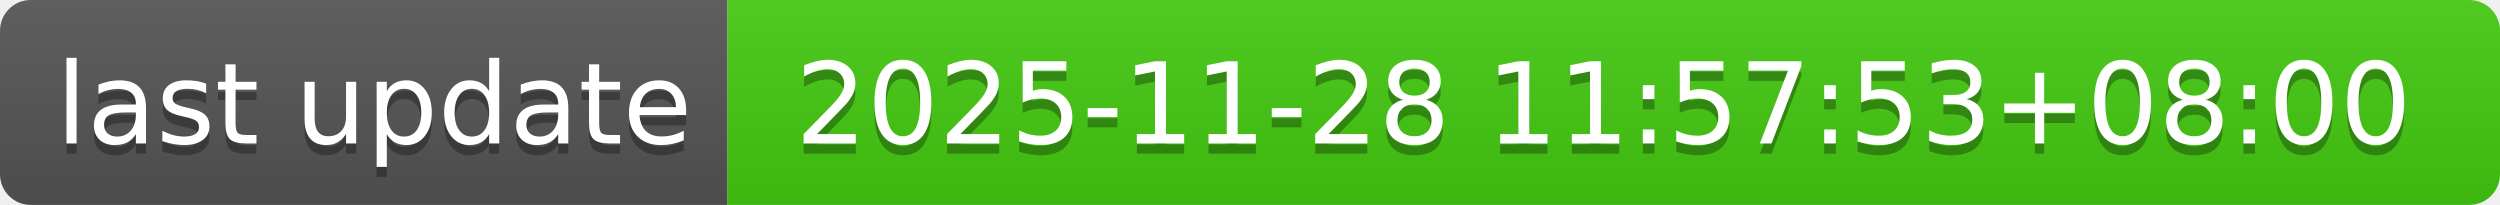
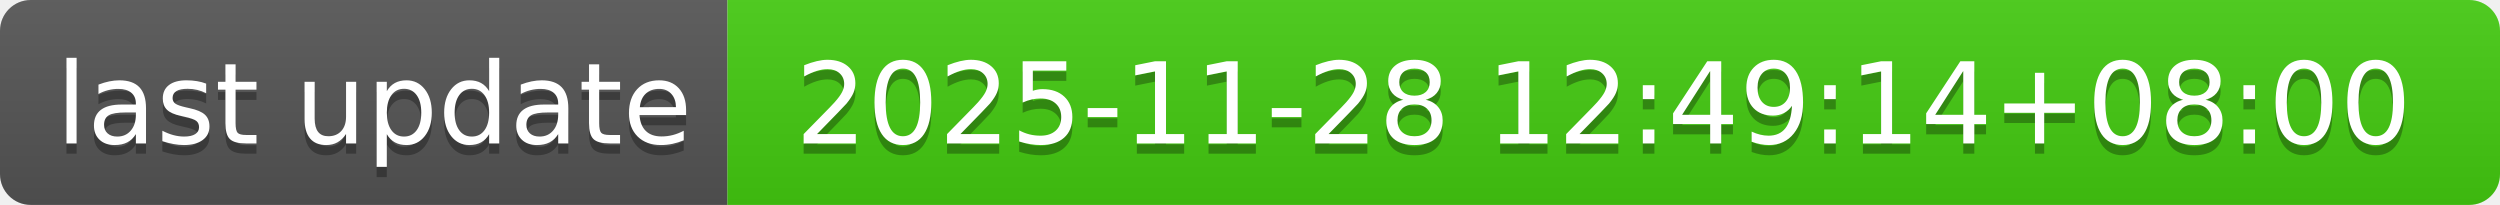
- <svg xmlns="http://www.w3.org/2000/svg" width="244" height="20" role="img" aria-label="last update: 2025-11-28 11:57:53+08:00">
+ <svg xmlns="http://www.w3.org/2000/svg" width="244" height="20" role="img" aria-label="last update: 2025-11-28 12:49:14+08:00">
  <linearGradient id="s" x2="0" y2="100%">
    <stop offset="0" stop-color="#bbb" stop-opacity=".1" />
    <stop offset="1" stop-opacity=".1" />
  </linearGradient>
  <clipPath id="r">
    <rect width="244" height="20" rx="3" fill="#fff" />
  </clipPath>
  <g clip-path="url(#r)">
    <rect width="71" height="20" fill="#555" />
    <rect x="71" width="173" height="20" fill="#4c1" />
    <rect width="244" height="20" fill="url(#s)" />
  </g>
  <g fill="#fff" text-anchor="middle" font-family="Verdana,Geneva,DejaVu Sans,sans-serif" text-rendering="geometricPrecision" font-size="110">
    <text aria-hidden="true" x="365" y="150" fill="#010101" fill-opacity=".3" transform="scale(.1)" textLength="610">last update</text>
    <text x="365" y="140" transform="scale(.1)" fill="#fff" textLength="610">last update</text>
-     <text aria-hidden="true" x="1565" y="150" fill="#010101" fill-opacity=".3" transform="scale(.1)" textLength="1630">2025-11-28 11:57:53+08:00</text>
-     <text x="1565" y="140" transform="scale(.1)" fill="#fff" textLength="1630">2025-11-28 11:57:53+08:00</text>
+     <text aria-hidden="true" x="1565" y="150" fill="#010101" fill-opacity=".3" transform="scale(.1)" textLength="1630">2025-11-28 12:49:14+08:00</text>
+     <text x="1565" y="140" transform="scale(.1)" fill="#fff" textLength="1630">2025-11-28 12:49:14+08:00</text>
  </g>
</svg>
